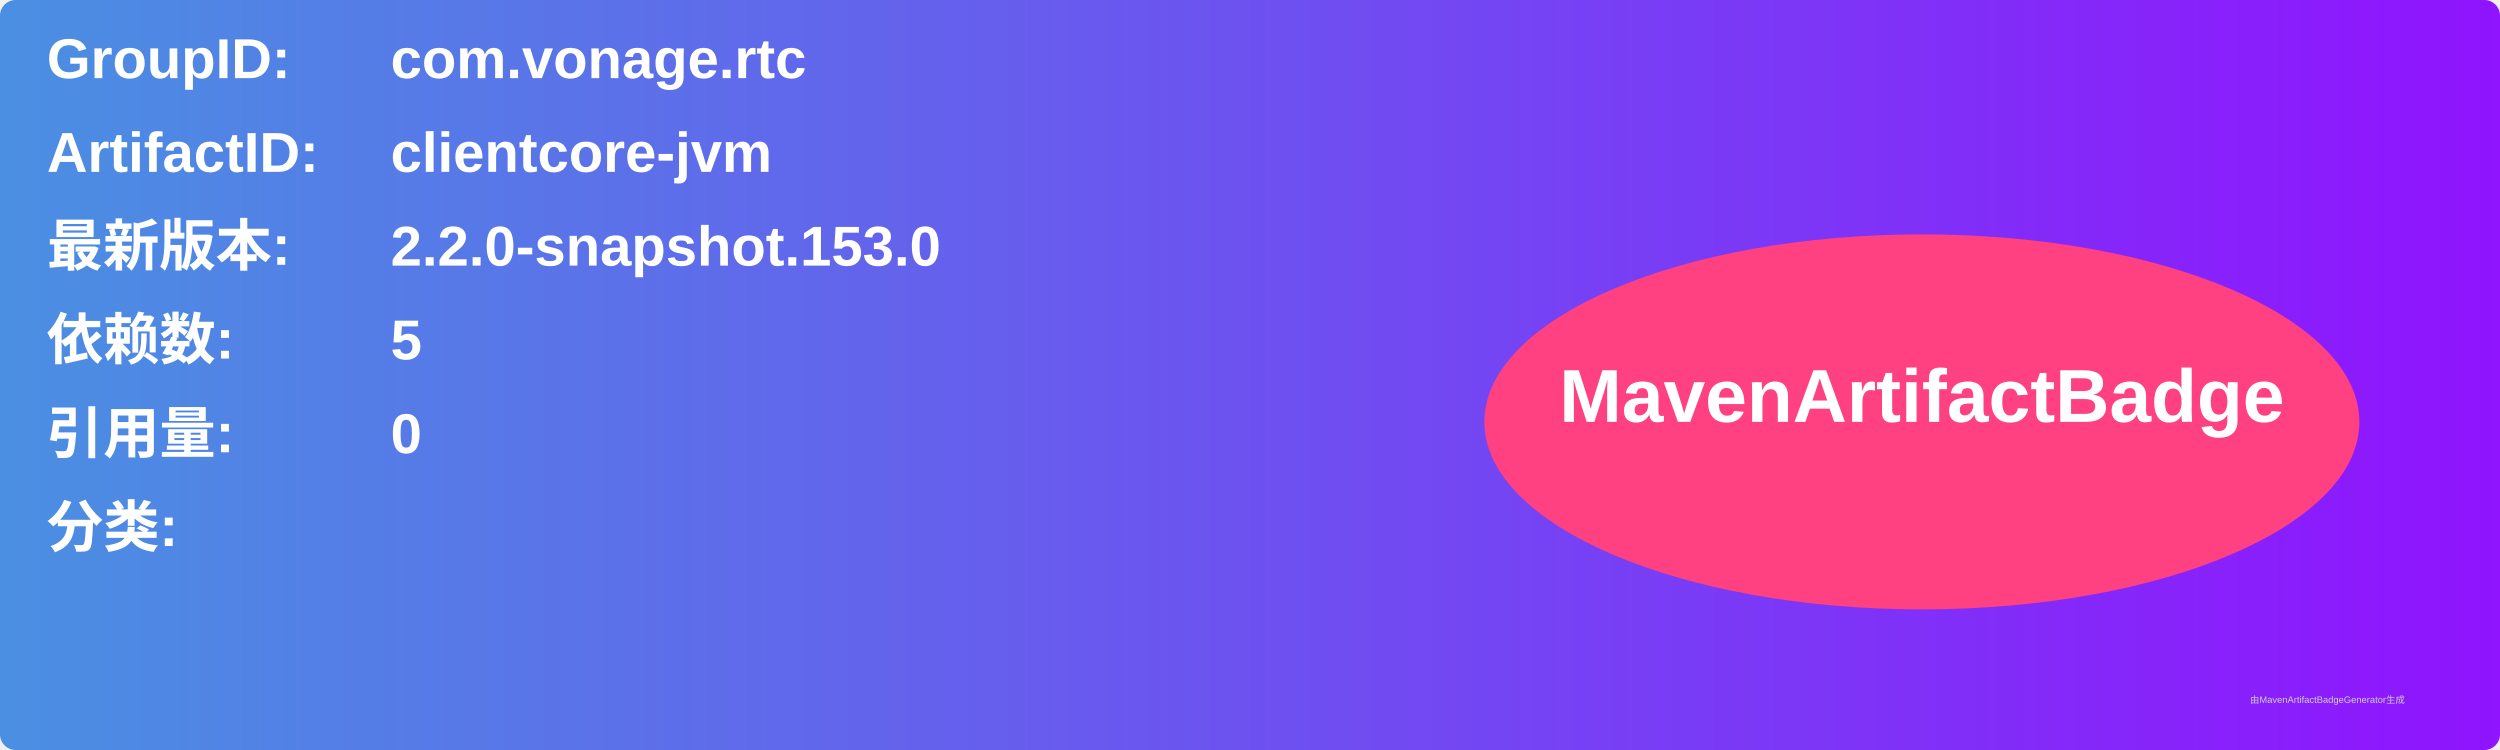
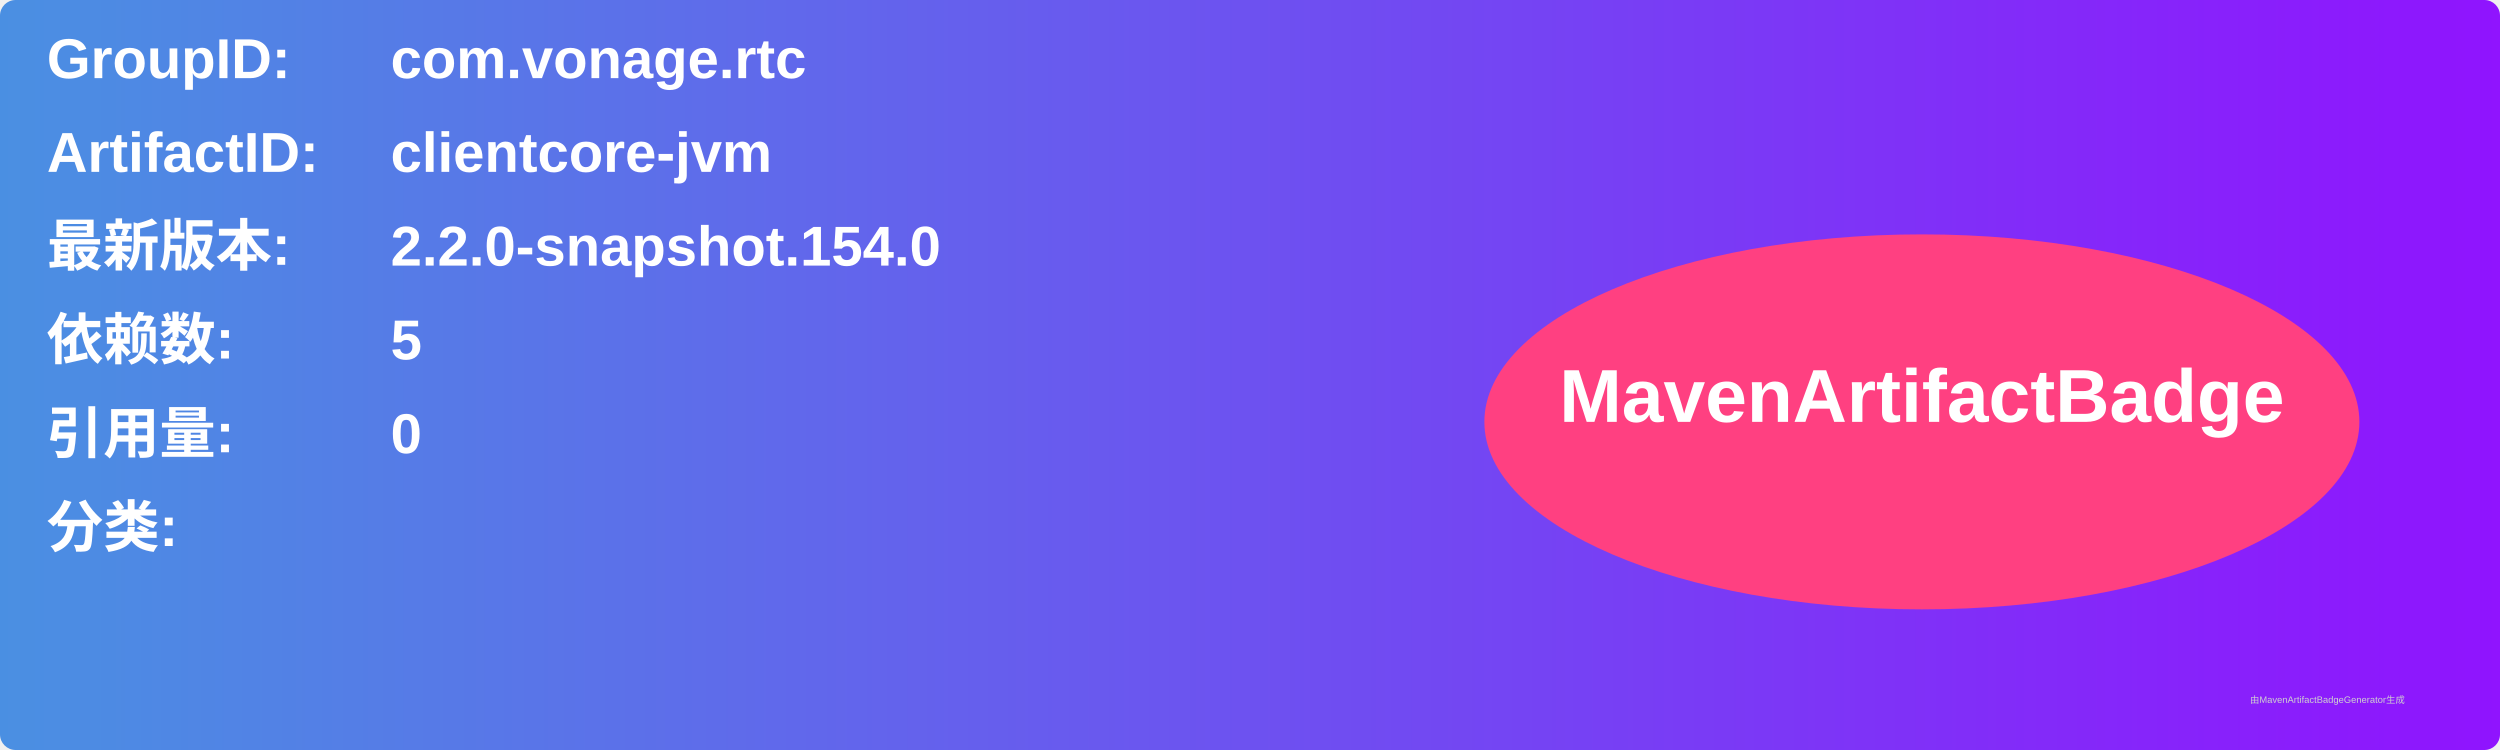
<svg xmlns="http://www.w3.org/2000/svg" width="800" height="240" viewBox="0 0 800 240">
  <linearGradient id="grad" x1="0%" y1="0%" x2="100%" y2="0%">
    <stop offset="0%" stop-color="#4a90e2" />
    <stop offset="100%" stop-color="#9013fe" />
  </linearGradient>
  <rect width="100%" height="100%" rx="5" ry="5" fill="url(#grad)" />
  <g transform="translate(15, 15)">
    <text x="0" y="10" font-family="Arial" font-size="18" fill="white" font-weight="bold" width="260">GroupID:</text>
    <text x="110" y="10" font-family="Arial" font-size="18" fill="white" font-weight="bold" width="460">com.vonage.rtc</text>
    <text x="0" y="40" font-family="Arial" font-size="18" fill="white" font-weight="bold" width="260">ArtifactID:</text>
    <text x="110" y="40" font-family="Arial" font-size="18" fill="white" font-weight="bold" width="460">clientcore-jvm</text>
    <text x="0" y="70" font-family="Arial" font-size="18" fill="white" font-weight="bold">最新版本:</text>
    <text x="110" y="70" font-family="Arial" font-size="18" fill="white" font-weight="bold">
-       <tspan font-weight="bold">2.2.0-snapshot.153.0</tspan>
+       <tspan font-weight="bold">2.2.0-snapshot.154.0</tspan>
    </text>
    <text x="0" y="100" font-family="Arial" font-size="18" fill="white" font-weight="bold">依赖数: </text>
    <text x="110" y="100" font-family="Arial" font-size="18" fill="white">
      <tspan font-weight="bold">5</tspan>
    </text>
    <text x="0" y="130" font-family="Arial" font-size="18" fill="white" font-weight="bold">引用量: </text>
    <text x="110" y="130" font-family="Arial" font-size="18" fill="white">
      <tspan font-weight="bold">0</tspan>
    </text>
    <text x="0" y="160" font-family="Arial" font-size="18" fill="white" font-weight="bold">分类:</text>
    <text x="10" y="190" font-family="Arial" font-size="10" fill="white">
      <tspan font-weight="bold" />
    </text>
    <ellipse cx="600" cy="120" rx="140" ry="60" fill="#ff4081" />
    <text x="600" y="120" text-anchor="middle" font-family="Arial" font-size="24" fill="white" font-weight="bold">MavenArtifactBadge</text>
  </g>
  <text x="720" y="225" font-family="Arial" font-size="3" fill="#d0d0d0">由MavenArtifactBadgeGenerator生成</text>
</svg>
